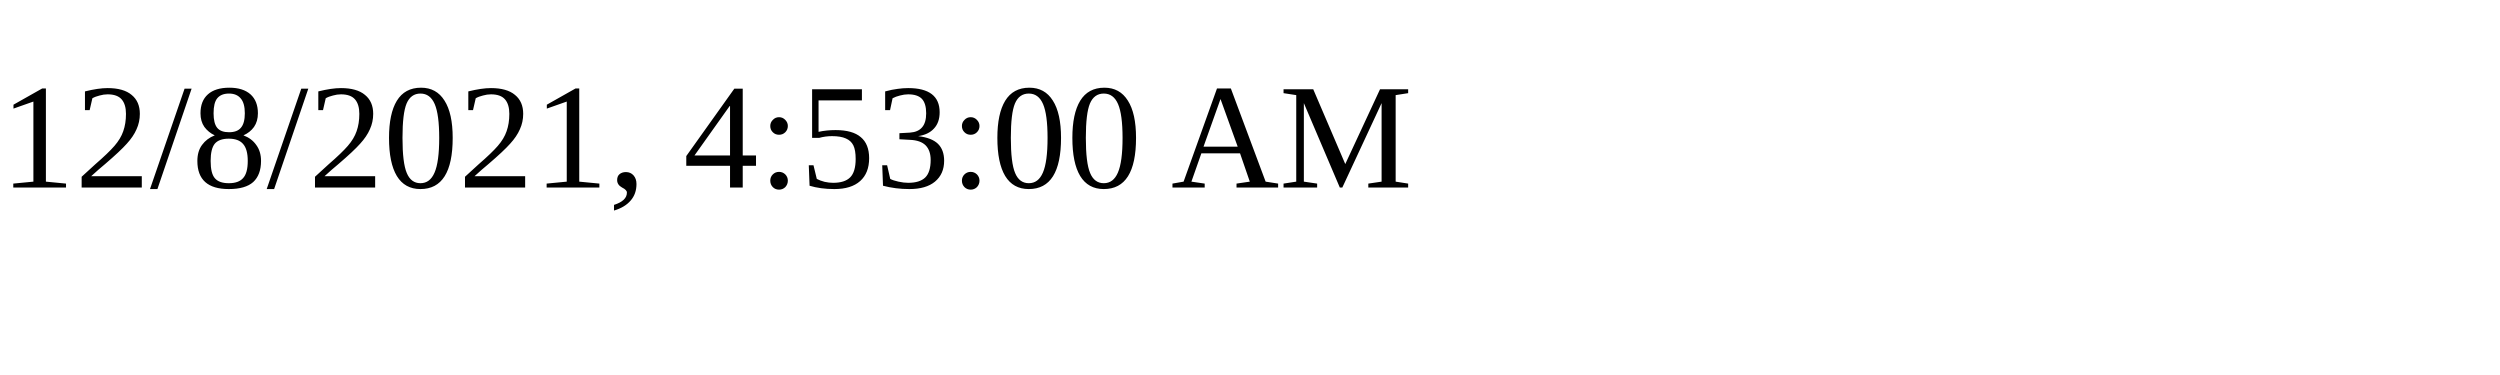
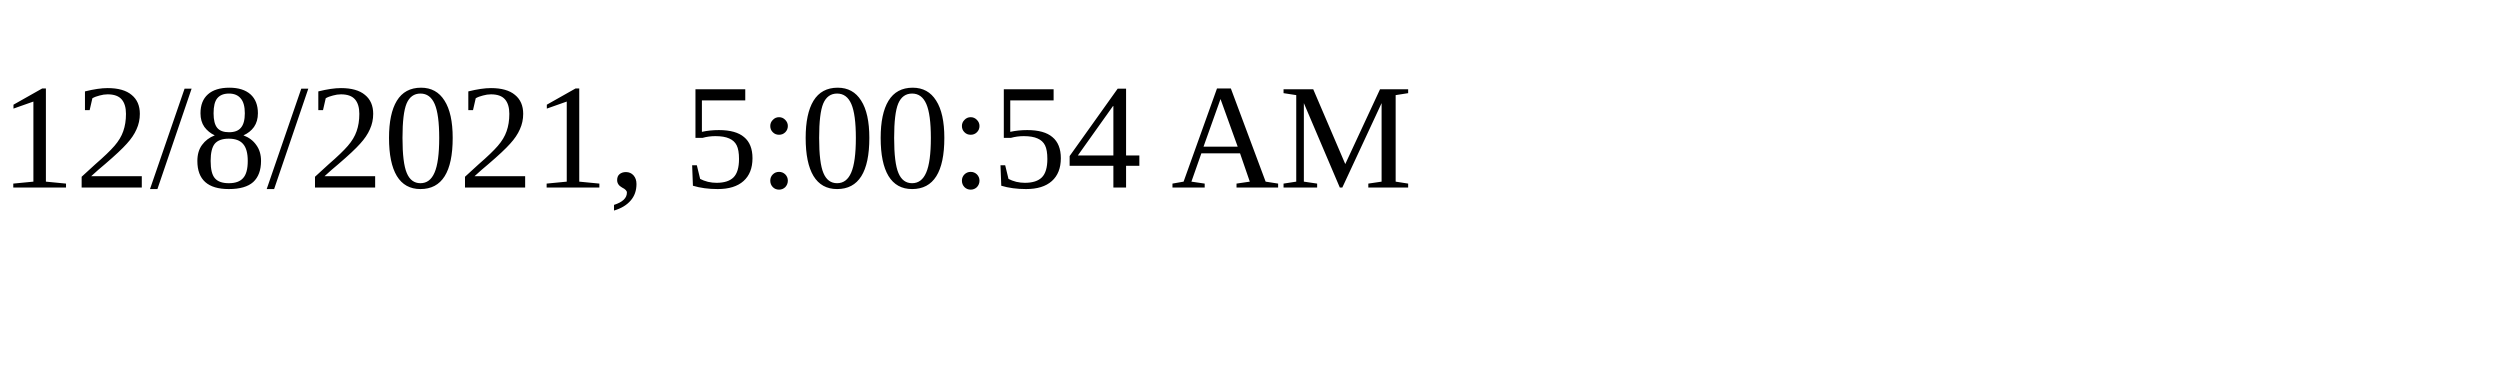
<svg xmlns="http://www.w3.org/2000/svg" height="30" width="200">
-   <text x="0" y="15">12/8/2021, 4:53:00 AM</text>
+   <text x="0" y="15">12/8/2021, 5:00:54 AM</text>
</svg>
